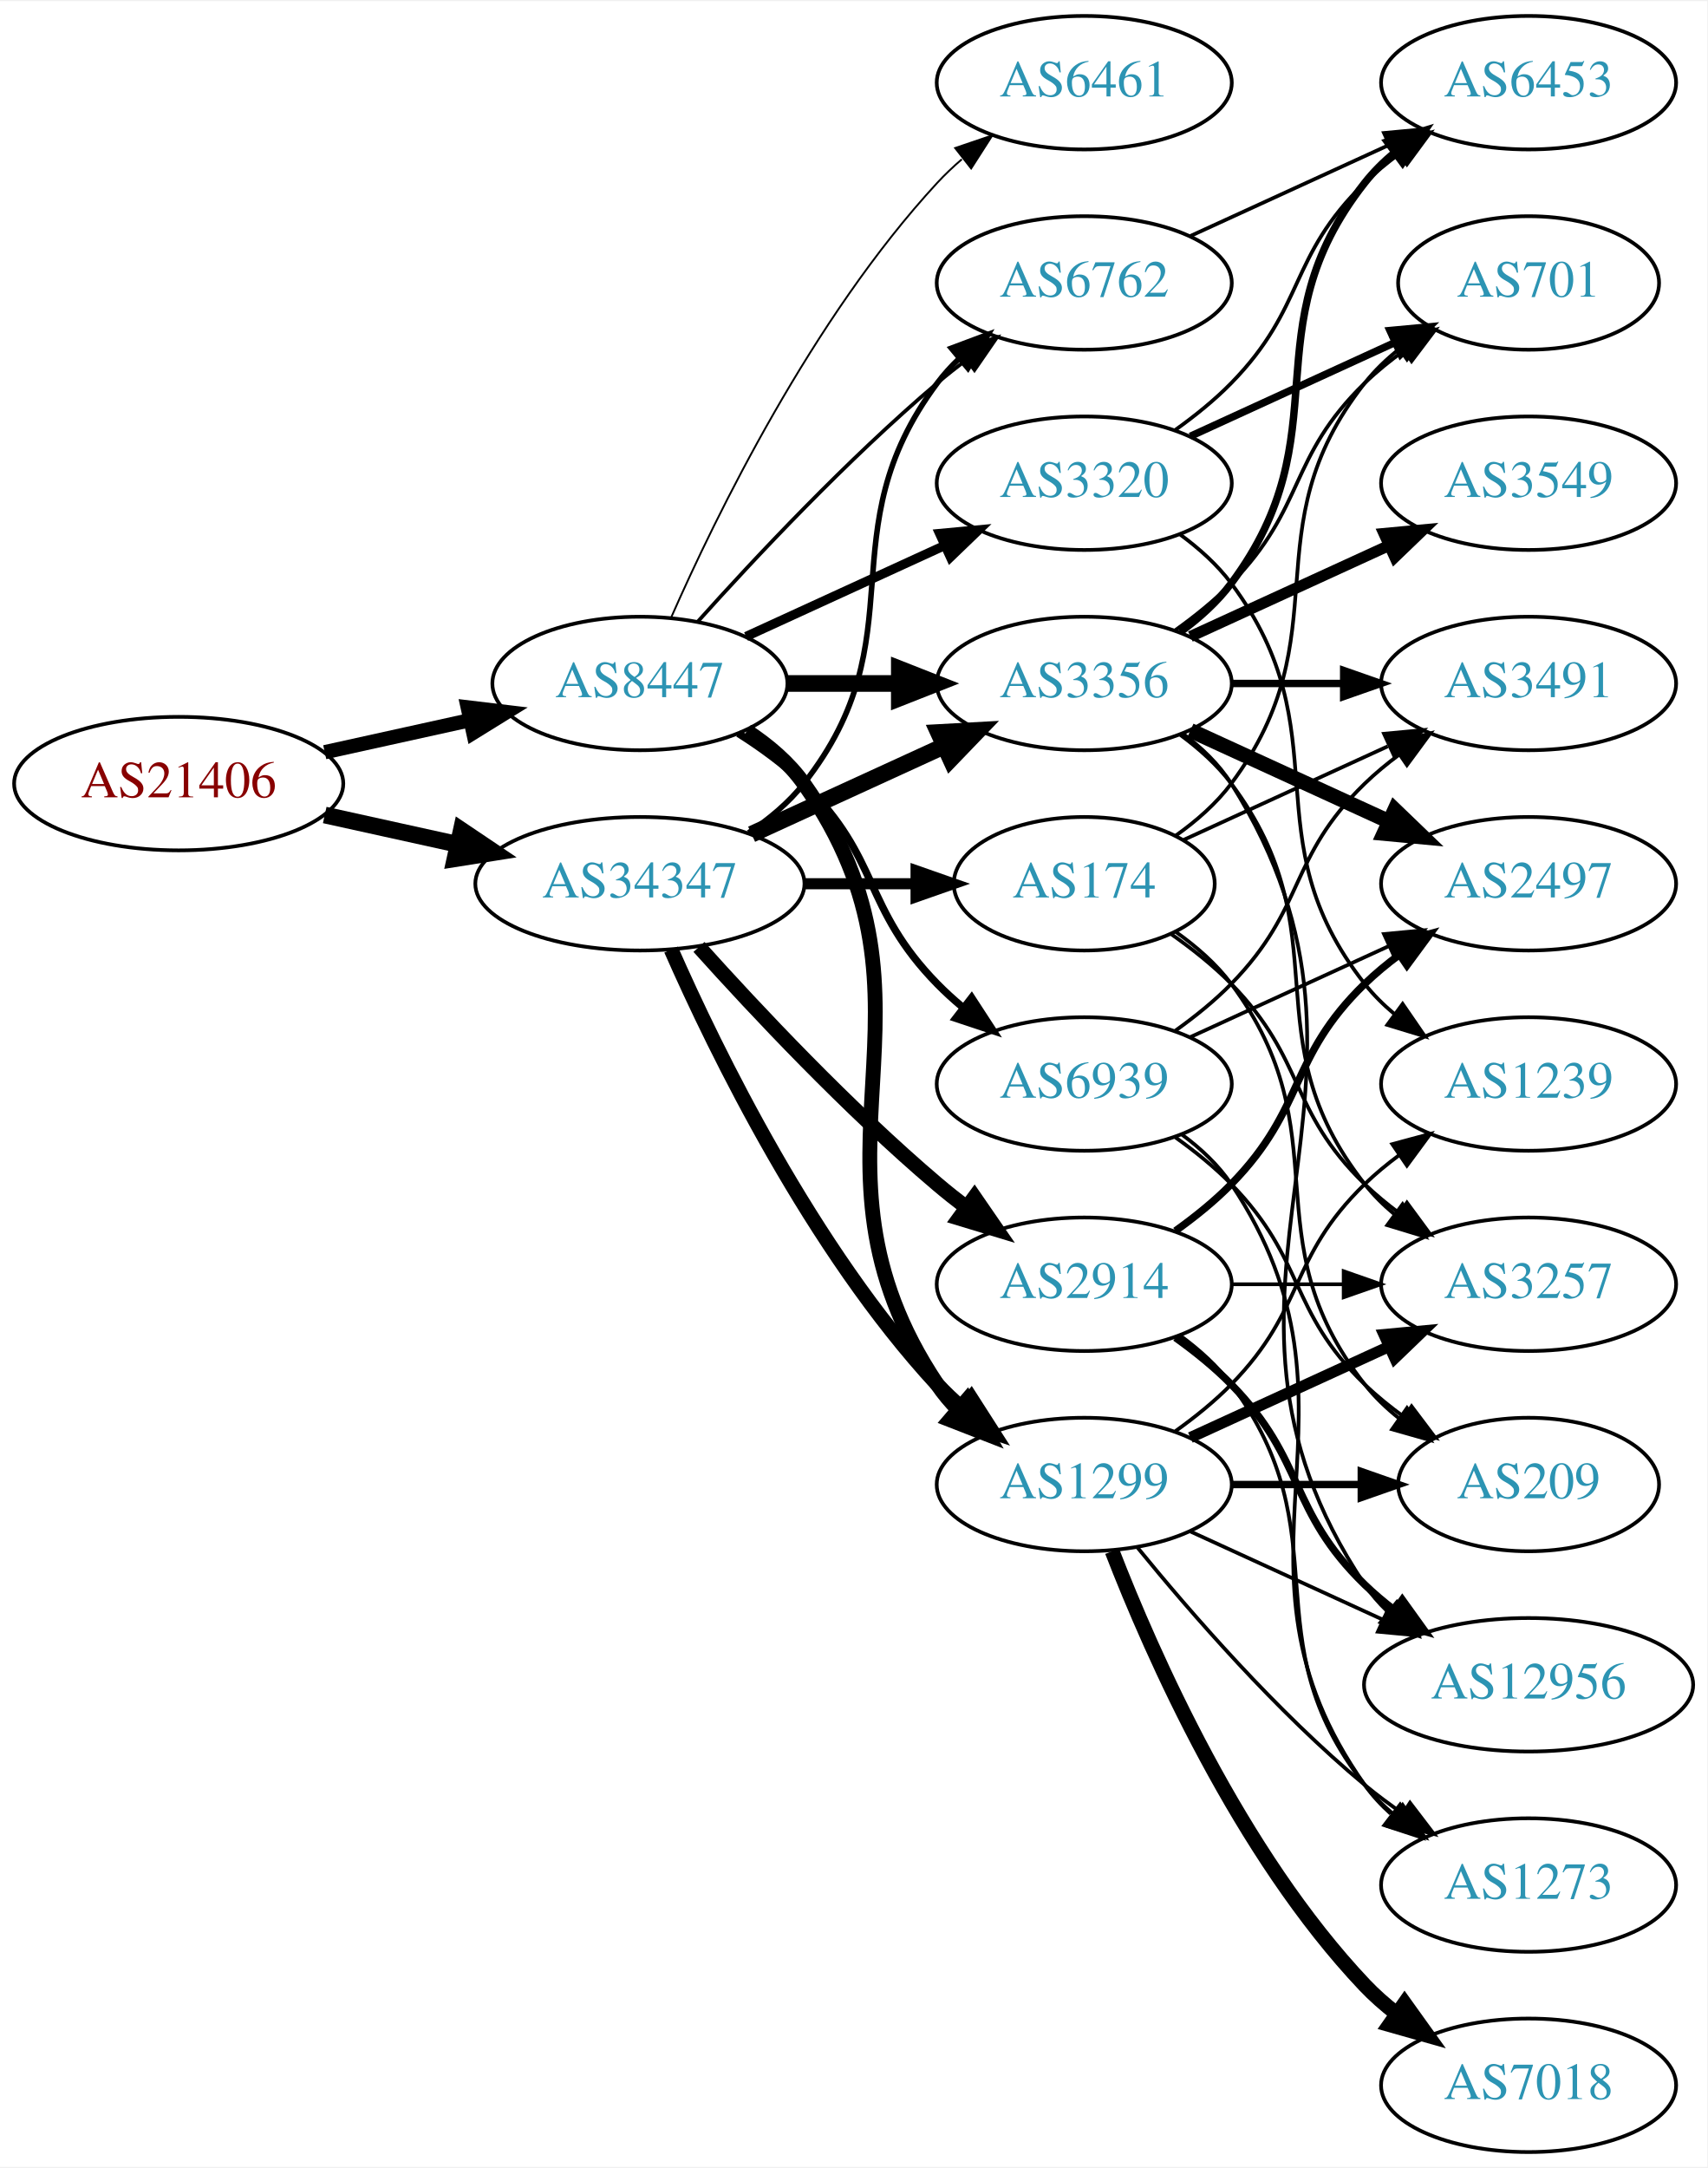
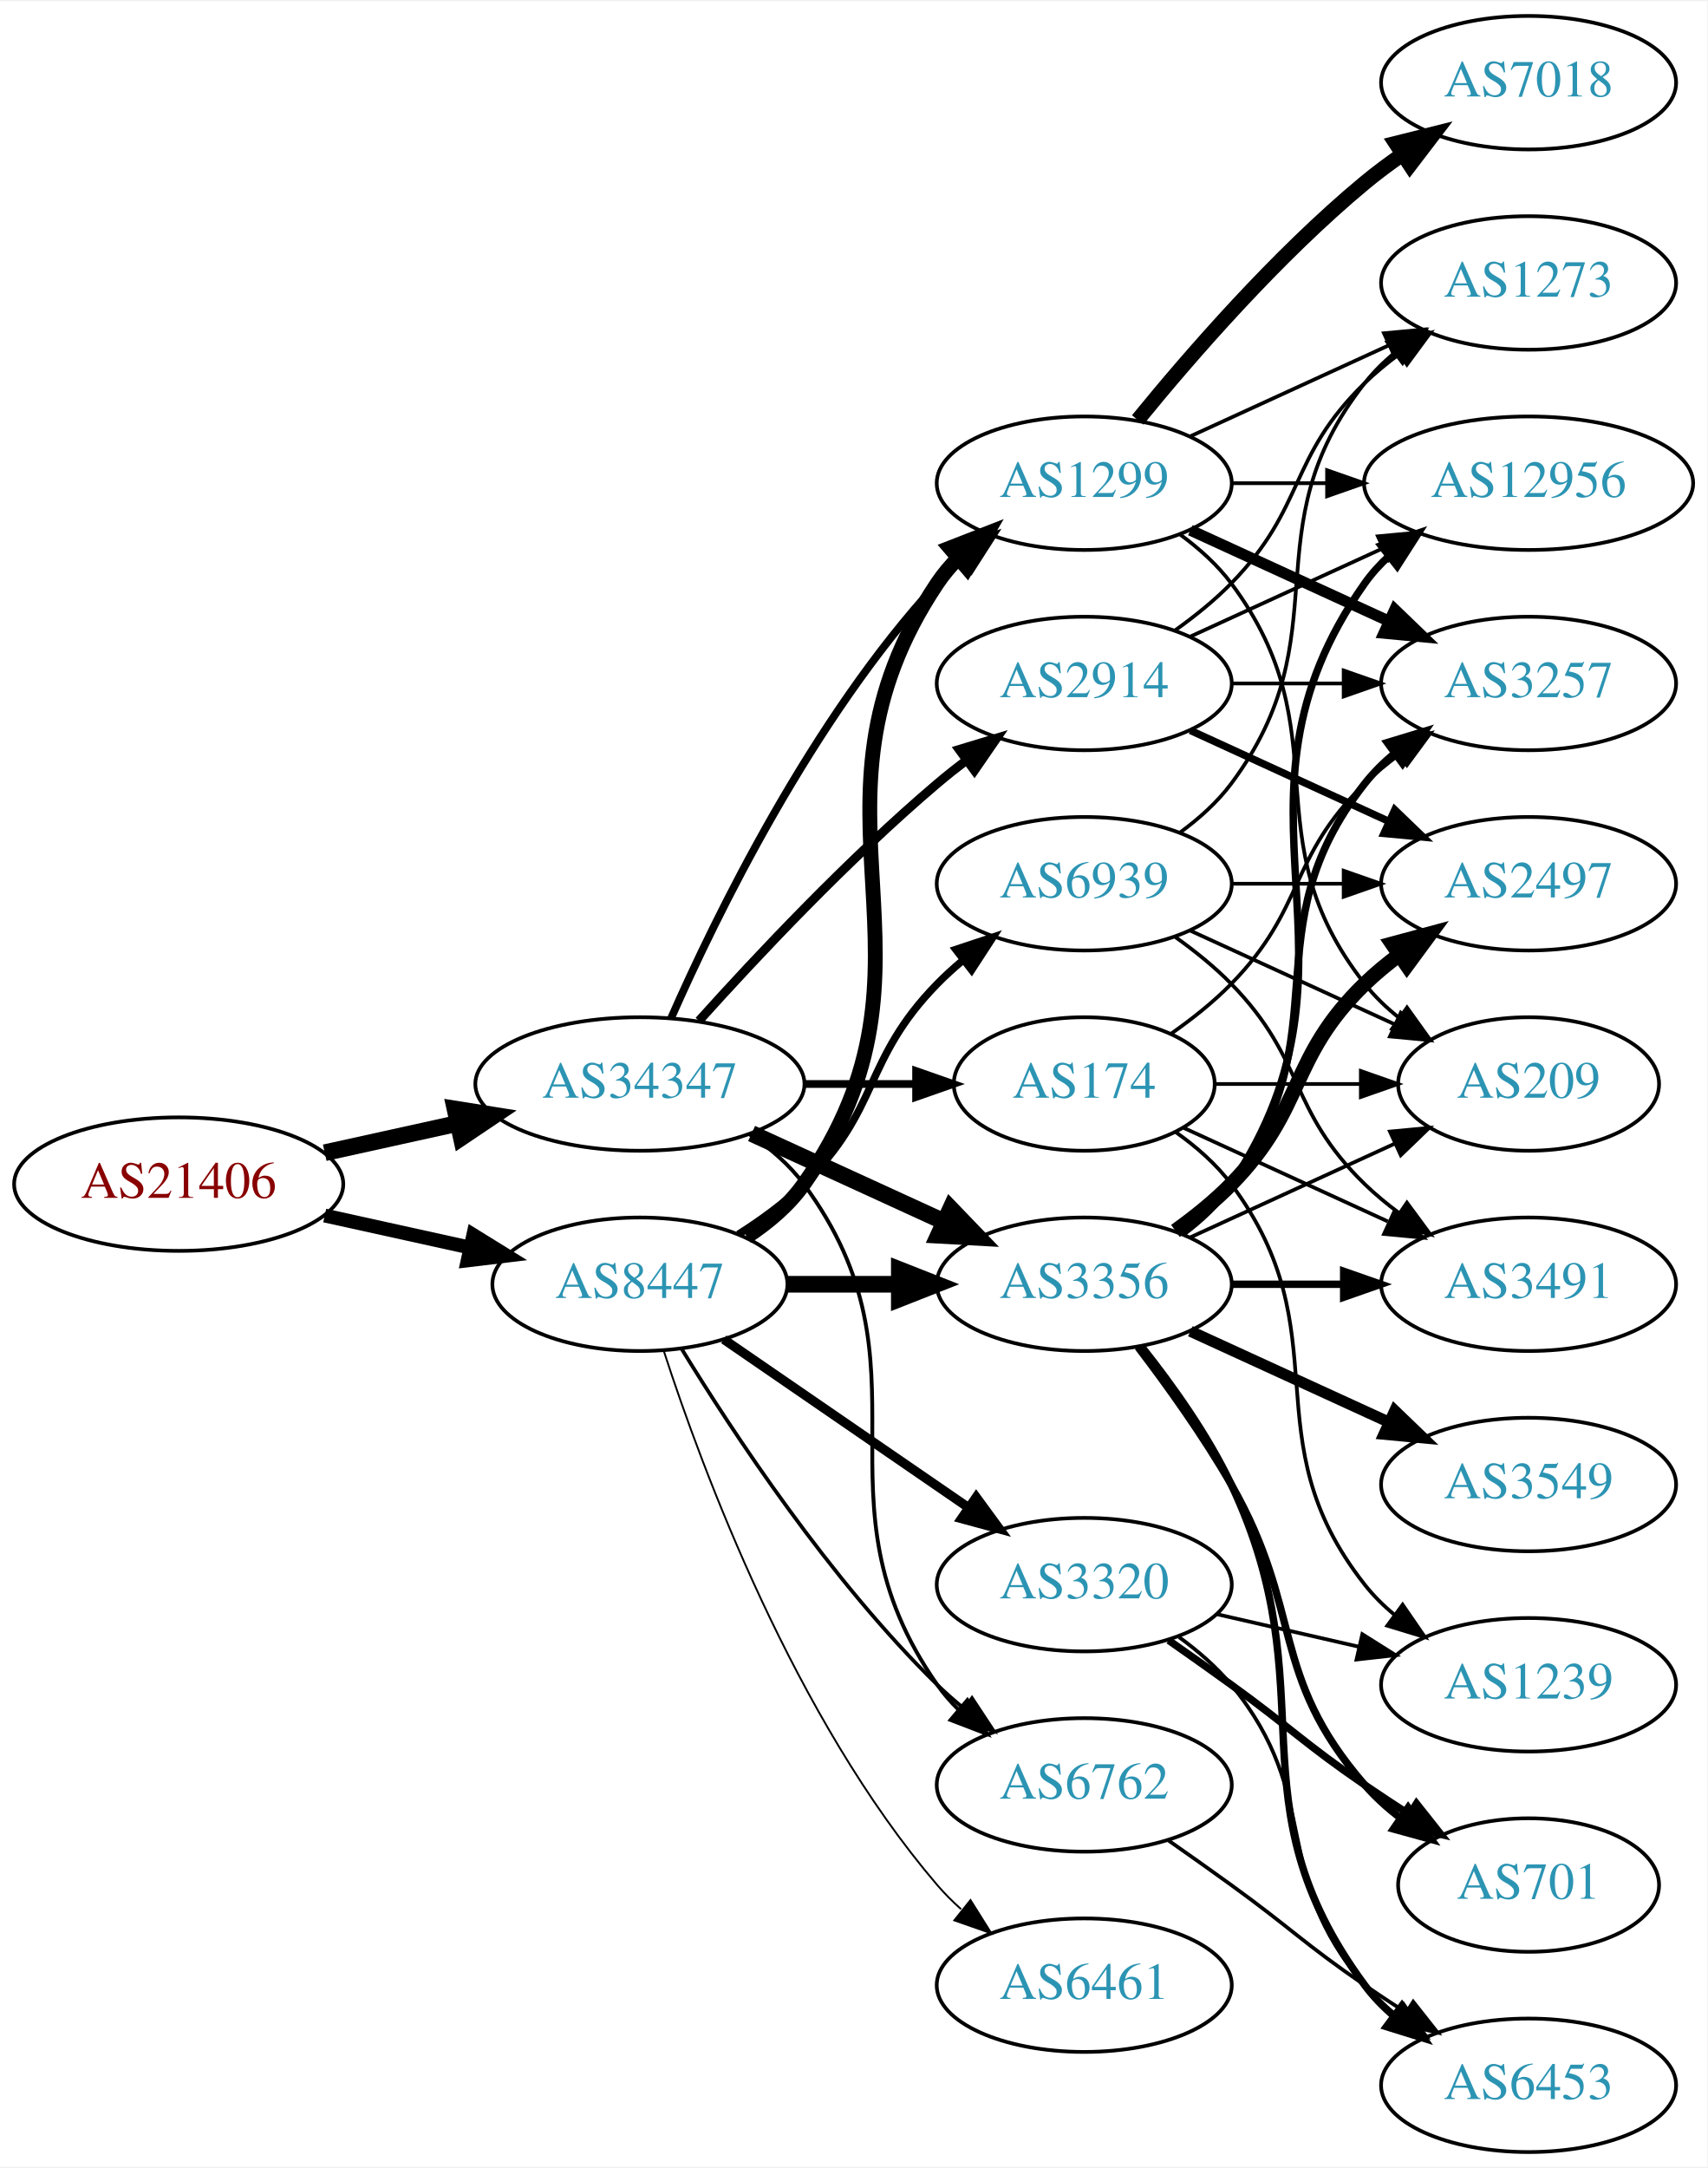
<svg xmlns="http://www.w3.org/2000/svg" xmlns:xlink="http://www.w3.org/1999/xlink" width="460pt" height="584pt" viewBox="0.00 0.00 460.47 584.00">
  <g id="graph0" class="graph" transform="scale(1 1) rotate(0) translate(4 580)">
    <polygon fill="white" stroke="none" points="-4,4 -4,-580 456.469,-580 456.469,4 -4,4" />
    <g id="node1" class="node">
      <g id="a_node1">
        <a xlink:href="/asn/21406" xlink:title="AS21406 ~ D. Swarovski KG [AT]">
-           <ellipse fill="#ffffff" stroke="black" cx="44.196" cy="-369" rx="44.393" ry="18" />
-           <text text-anchor="middle" x="44.196" y="-365.3" font-family="Times,serif" font-size="14.00" fill="#880000">AS21406</text>
+           <ellipse fill="#ffffff" stroke="black" cx="44.196" cy="-261" rx="44.393" ry="18" />
+           <text text-anchor="middle" x="44.196" y="-257.3" font-family="Times,serif" font-size="14.00" fill="#880000">AS21406</text>
        </a>
      </g>
    </g>
    <g id="node2" class="node">
      <g id="a_node2">
        <a xlink:href="/asn/8447" xlink:title="AS8447 ~ A1 Telekom Austria AG [AT]">
-           <ellipse fill="#ffffff" stroke="black" cx="168.588" cy="-396" rx="39.794" ry="18" />
-           <text text-anchor="middle" x="168.588" y="-392.3" font-family="Times,serif" font-size="14.00" fill="#2c94b3">AS8447</text>
+           <ellipse fill="#ffffff" stroke="black" cx="168.588" cy="-234" rx="39.794" ry="18" />
+           <text text-anchor="middle" x="168.588" y="-230.3" font-family="Times,serif" font-size="14.00" fill="#2c94b3">AS8447</text>
        </a>
      </g>
    </g>
    <g id="edge1" class="edge">
-       <path fill="none" stroke="black" stroke-width="3.838" d="M83.586,-377.469C95.977,-380.202 109.824,-383.257 122.644,-386.085" />
-       <polygon fill="black" stroke="black" stroke-width="3.838" points="122.14,-389.558 132.659,-388.295 123.648,-382.722 122.14,-389.558" />
+       <path fill="none" stroke="black" stroke-width="3.729" d="M83.586,-252.531C95.977,-249.798 109.824,-246.743 122.644,-243.915" />
+       <polygon fill="black" stroke="black" stroke-width="3.729" points="123.648,-247.278 132.659,-241.705 122.14,-240.442 123.648,-247.278" />
    </g>
    <g id="node3" class="node">
      <g id="a_node3">
        <a xlink:href="/asn/34347" xlink:title="AS34347 ~ Stadtwerke Hall in Tirol GmbH [AT]">
-           <ellipse fill="#ffffff" stroke="black" cx="168.588" cy="-342" rx="44.393" ry="18" />
-           <text text-anchor="middle" x="168.588" y="-338.3" font-family="Times,serif" font-size="14.00" fill="#2c94b3">AS34347</text>
+           <ellipse fill="#ffffff" stroke="black" cx="168.588" cy="-288" rx="44.393" ry="18" />
+           <text text-anchor="middle" x="168.588" y="-284.3" font-family="Times,serif" font-size="14.00" fill="#2c94b3">AS34347</text>
        </a>
      </g>
    </g>
    <g id="edge2" class="edge">
-       <path fill="none" stroke="black" stroke-width="4.5" d="M83.586,-360.531C94.978,-358.018 107.6,-355.233 119.525,-352.603" />
-       <polygon fill="black" stroke="black" stroke-width="4.5" points="120.418,-356.438 129.335,-350.439 118.721,-348.748 120.418,-356.438" />
+       <path fill="none" stroke="black" stroke-width="4.5" d="M83.586,-269.469C94.978,-271.982 107.6,-274.767 119.525,-277.397" />
+       <polygon fill="black" stroke="black" stroke-width="4.5" points="118.721,-281.252 129.335,-279.561 120.418,-273.562 118.721,-281.252" />
    </g>
    <g id="node4" class="node">
      <g id="a_node4">
-         <a xlink:href="/asn/1299" xlink:title="AS1299 ~ Telia Carrier [EU]">
-           <ellipse fill="#ffffff" stroke="black" cx="288.431" cy="-180" rx="39.794" ry="18" />
-           <text text-anchor="middle" x="288.431" y="-176.3" font-family="Times,serif" font-size="14.00" fill="#2c94b3">AS1299</text>
+         <a xlink:href="/asn/3356" xlink:title="AS3356 ~ Level 3 Parent, LLC [US]">
+           <ellipse fill="#ffffff" stroke="black" cx="288.431" cy="-234" rx="39.794" ry="18" />
+           <text text-anchor="middle" x="288.431" y="-230.3" font-family="Times,serif" font-size="14.00" fill="#2c94b3">AS3356</text>
        </a>
      </g>
    </g>
    <g id="edge3" class="edge">
-       <path fill="none" stroke="black" stroke-width="4" d="M197.422,-383.162C203.236,-379.339 208.802,-374.633 212.784,-369 255.364,-308.775 207.76,-268.294 248.784,-207 250.406,-204.577 252.325,-202.305 254.427,-200.19" />
-       <polygon fill="black" stroke="black" stroke-width="4" points="256.794,-202.771 262.112,-193.607 252.24,-197.454 256.794,-202.771" />
+       <path fill="none" stroke="black" stroke-width="4.5" d="M208.501,-234C218.054,-234 228.404,-234 238.367,-234" />
+       <polygon fill="black" stroke="black" stroke-width="4.5" points="238.559,-237.938 248.559,-234 238.559,-230.063 238.559,-237.938" />
    </g>
    <g id="node5" class="node">
      <g id="a_node5">
-         <a xlink:href="/asn/6762" xlink:title="AS6762 ~ TELECOM ITALIA SPARKLE S.p.A. [IT]">
-           <ellipse fill="#ffffff" stroke="black" cx="288.431" cy="-504" rx="39.794" ry="18" />
-           <text text-anchor="middle" x="288.431" y="-500.3" font-family="Times,serif" font-size="14.00" fill="#2c94b3">AS6762</text>
+         <a xlink:href="/asn/1299" xlink:title="AS1299 ~ Telia Carrier [EU]">
+           <ellipse fill="#ffffff" stroke="black" cx="288.431" cy="-450" rx="39.794" ry="18" />
+           <text text-anchor="middle" x="288.431" y="-446.3" font-family="Times,serif" font-size="14.00" fill="#2c94b3">AS1299</text>
        </a>
      </g>
    </g>
    <g id="edge4" class="edge">
-       <path fill="none" stroke="black" d="M184.234,-412.725C199.535,-429.765 224.632,-456.523 248.784,-477 251.281,-479.117 253.942,-481.232 256.653,-483.293" />
-       <polygon fill="black" stroke="black" points="254.69,-486.194 264.83,-489.266 258.819,-480.541 254.69,-486.194" />
+       <path fill="none" stroke="black" stroke-width="4" d="M197.422,-246.838C203.236,-250.661 208.802,-255.367 212.784,-261 255.364,-321.225 207.76,-361.706 248.784,-423 250.406,-425.423 252.325,-427.695 254.427,-429.81" />
+       <polygon fill="black" stroke="black" stroke-width="4" points="252.24,-432.546 262.112,-436.393 256.794,-427.229 252.24,-432.546" />
    </g>
    <g id="node6" class="node">
      <g id="a_node6">
-         <a xlink:href="/asn/3356" xlink:title="AS3356 ~ Level 3 Parent, LLC [US]">
-           <ellipse fill="#ffffff" stroke="black" cx="288.431" cy="-396" rx="39.794" ry="18" />
-           <text text-anchor="middle" x="288.431" y="-392.3" font-family="Times,serif" font-size="14.00" fill="#2c94b3">AS3356</text>
+         <a xlink:href="/asn/3320" xlink:title="AS3320 ~ DTAG [DE]">
+           <ellipse fill="#ffffff" stroke="black" cx="288.431" cy="-153" rx="39.794" ry="18" />
+           <text text-anchor="middle" x="288.431" y="-149.3" font-family="Times,serif" font-size="14.00" fill="#2c94b3">AS3320</text>
        </a>
      </g>
    </g>
    <g id="edge5" class="edge">
-       <path fill="none" stroke="black" stroke-width="4.5" d="M208.501,-396C218.054,-396 228.404,-396 238.367,-396" />
-       <polygon fill="black" stroke="black" stroke-width="4.5" points="238.559,-399.938 248.559,-396 238.559,-392.063 238.559,-399.938" />
+       <path fill="none" stroke="black" stroke-width="2.5" d="M191.202,-219.143C209.691,-206.435 236.505,-188.005 257.134,-173.825" />
+       <polygon fill="black" stroke="black" stroke-width="2.5" points="259.296,-176.586 265.555,-168.037 255.331,-170.817 259.296,-176.586" />
    </g>
    <g id="node7" class="node">
      <g id="a_node7">
-         <a xlink:href="/asn/3320" xlink:title="AS3320 ~ DTAG [DE]">
-           <ellipse fill="#ffffff" stroke="black" cx="288.431" cy="-450" rx="39.794" ry="18" />
-           <text text-anchor="middle" x="288.431" y="-446.3" font-family="Times,serif" font-size="14.00" fill="#2c94b3">AS3320</text>
+         <a xlink:href="/asn/6762" xlink:title="AS6762 ~ TELECOM ITALIA SPARKLE S.p.A. [IT]">
+           <ellipse fill="#ffffff" stroke="black" cx="288.431" cy="-99" rx="39.794" ry="18" />
+           <text text-anchor="middle" x="288.431" y="-95.3" font-family="Times,serif" font-size="14.00" fill="#2c94b3">AS6762</text>
        </a>
      </g>
    </g>
    <g id="edge6" class="edge">
-       <path fill="none" stroke="black" stroke-width="2.5" d="M197.217,-408.661C213.174,-415.973 233.445,-425.261 250.727,-433.181" />
-       <polygon fill="black" stroke="black" stroke-width="2.5" points="249.426,-436.435 259.975,-437.419 252.342,-430.071 249.426,-436.435" />
+       <path fill="none" stroke="black" d="M179.854,-216.56C193.662,-194.009 219.851,-154.278 248.784,-126 250.924,-123.908 253.242,-121.863 255.642,-119.894" />
+       <polygon fill="black" stroke="black" points="258.152,-122.382 263.983,-113.536 253.908,-116.815 258.152,-122.382" />
    </g>
    <g id="node8" class="node">
      <g id="a_node8">
        <a xlink:href="/asn/6461" xlink:title="AS6461 ~ ZAYO-6461 [US]">
-           <ellipse fill="#ffffff" stroke="black" cx="288.431" cy="-558" rx="39.794" ry="18" />
-           <text text-anchor="middle" x="288.431" y="-554.3" font-family="Times,serif" font-size="14.00" fill="#2c94b3">AS6461</text>
+           <ellipse fill="#ffffff" stroke="black" cx="288.431" cy="-45" rx="39.794" ry="18" />
+           <text text-anchor="middle" x="288.431" y="-41.3" font-family="Times,serif" font-size="14.00" fill="#2c94b3">AS6461</text>
        </a>
      </g>
    </g>
    <g id="edge7" class="edge">
-       <path fill="none" stroke="black" stroke-width="0.5" d="M177.004,-413.761C189.072,-441.183 215.044,-494.473 248.784,-531 250.815,-533.198 253.054,-535.319 255.4,-537.34" />
-       <polygon fill="black" stroke="black" stroke-width="0.5" points="253.612,-540.386 263.644,-543.794 257.927,-534.874 253.612,-540.386" />
+       <path fill="none" stroke="black" stroke-width="0.5" d="M175.035,-216.009C185.349,-184.184 210.212,-117.073 248.784,-72 250.73,-69.726 252.908,-67.551 255.213,-65.493" />
+       <polygon fill="black" stroke="black" stroke-width="0.5" points="257.75,-67.947 263.382,-58.973 253.383,-62.476 257.75,-67.947" />
    </g>
    <g id="node9" class="node">
      <g id="a_node9">
        <a xlink:href="/asn/6939" xlink:title="AS6939 ~ Hurricane Electric LLC [US]">
-           <ellipse fill="#ffffff" stroke="black" cx="288.431" cy="-288" rx="39.794" ry="18" />
-           <text text-anchor="middle" x="288.431" y="-284.3" font-family="Times,serif" font-size="14.00" fill="#2c94b3">AS6939</text>
+           <ellipse fill="#ffffff" stroke="black" cx="288.431" cy="-342" rx="39.794" ry="18" />
+           <text text-anchor="middle" x="288.431" y="-338.3" font-family="Times,serif" font-size="14.00" fill="#2c94b3">AS6939</text>
        </a>
      </g>
    </g>
    <g id="edge8" class="edge">
-       <path fill="none" stroke="black" stroke-width="2" d="M195.117,-382.538C201.28,-378.638 207.582,-374.052 212.784,-369 233.478,-348.906 228.612,-335.617 248.784,-315 250.877,-312.861 253.161,-310.782 255.537,-308.79" />
-       <polygon fill="black" stroke="black" stroke-width="2" points="258.056,-311.268 263.837,-302.389 253.781,-305.725 258.056,-311.268" />
+       <path fill="none" stroke="black" stroke-width="2" d="M195.117,-247.462C201.28,-251.362 207.582,-255.948 212.784,-261 233.478,-281.094 228.612,-294.383 248.784,-315 250.877,-317.139 253.161,-319.218 255.537,-321.21" />
+       <polygon fill="black" stroke="black" stroke-width="2" points="253.781,-324.275 263.837,-327.611 258.056,-318.732 253.781,-324.275" />
+     </g>
+     <g id="edge28" class="edge">
+       <path fill="none" stroke="black" stroke-width="4.5" d="M198.718,-274.652C214.329,-267.498 233.727,-258.609 250.399,-250.97" />
+       <polygon fill="black" stroke="black" stroke-width="4.5" points="252.4,-254.384 259.851,-246.638 249.119,-247.225 252.4,-254.384" />
+     </g>
+     <g id="edge27" class="edge">
+       <path fill="none" stroke="black" stroke-width="2.077" d="M177.004,-305.761C189.072,-333.183 215.044,-386.473 248.784,-423 250.815,-425.198 253.054,-427.319 255.4,-429.34" />
+       <polygon fill="black" stroke="black" stroke-width="2.077" points="253.612,-432.386 263.644,-435.794 257.927,-426.874 253.612,-432.386" />
    </g>
    <g id="edge29" class="edge">
-       <path fill="none" stroke="black" stroke-width="4" d="M177.004,-324.239C189.072,-296.817 215.044,-243.527 248.784,-207 250.815,-204.802 253.054,-202.681 255.4,-200.66" />
-       <polygon fill="black" stroke="black" stroke-width="4" points="257.927,-203.126 263.644,-194.206 253.612,-197.614 257.927,-203.126" />
-     </g>
-     <g id="edge28" class="edge">
-       <path fill="none" stroke="black" stroke-width="1.5" d="M197.904,-355.739C203.419,-359.433 208.736,-363.858 212.784,-369 244.083,-408.754 218.513,-436.458 248.784,-477 250.529,-479.336 252.536,-481.545 254.7,-483.617" />
-       <polygon fill="black" stroke="black" stroke-width="1.5" points="252.577,-486.405 262.5,-490.118 257.059,-481.027 252.577,-486.405" />
-     </g>
-     <g id="edge27" class="edge">
-       <path fill="none" stroke="black" stroke-width="4.5" d="M198.718,-355.348C214.329,-362.502 233.727,-371.391 250.399,-379.03" />
-       <polygon fill="black" stroke="black" stroke-width="4.5" points="249.119,-382.775 259.851,-383.362 252.4,-375.616 249.119,-382.775" />
+       <path fill="none" stroke="black" stroke-width="1.038" d="M198.146,-274.445C203.645,-270.74 208.895,-266.263 212.784,-261 249.688,-211.059 213.171,-176.869 248.784,-126 250.457,-123.611 252.412,-121.365 254.539,-119.267" />
+       <polygon fill="black" stroke="black" stroke-width="1.038" points="256.904,-121.851 262.271,-112.716 252.379,-116.51 256.904,-121.851" />
    </g>
    <g id="node21" class="node">
      <g id="a_node21">
-         <a xlink:href="/asn/174" xlink:title="AS174 ~ Cogent Communications [US]">
-           <ellipse fill="#ffffff" stroke="black" cx="288.431" cy="-342" rx="35.194" ry="18" />
-           <text text-anchor="middle" x="288.431" y="-338.3" font-family="Times,serif" font-size="14.00" fill="#2c94b3">AS174</text>
+         <a xlink:href="/asn/2914" xlink:title="AS2914 ~ NTT America, Inc. [US]">
+           <ellipse fill="#ffffff" stroke="black" cx="288.431" cy="-396" rx="39.794" ry="18" />
+           <text text-anchor="middle" x="288.431" y="-392.3" font-family="Times,serif" font-size="14.00" fill="#2c94b3">AS2914</text>
        </a>
      </g>
    </g>
    <g id="edge25" class="edge">
-       <path fill="none" stroke="black" stroke-width="3" d="M212.799,-342C222.647,-342 233.127,-342 243.024,-342" />
-       <polygon fill="black" stroke="black" stroke-width="3" points="243.076,-345.5 253.076,-342 243.076,-338.5 243.076,-345.5" />
+       <path fill="none" stroke="black" stroke-width="2.423" d="M184.521,-305.044C199.847,-322.097 224.782,-348.65 248.784,-369 251.281,-371.117 253.942,-373.232 256.653,-375.293" />
+       <polygon fill="black" stroke="black" stroke-width="2.423" points="254.69,-378.194 264.83,-381.266 258.819,-372.541 254.69,-378.194" />
    </g>
    <g id="node22" class="node">
      <g id="a_node22">
-         <a xlink:href="/asn/2914" xlink:title="AS2914 ~ NTT America, Inc. [US]">
-           <ellipse fill="#ffffff" stroke="black" cx="288.431" cy="-234" rx="39.794" ry="18" />
-           <text text-anchor="middle" x="288.431" y="-230.3" font-family="Times,serif" font-size="14.00" fill="#2c94b3">AS2914</text>
+         <a xlink:href="/asn/174" xlink:title="AS174 ~ Cogent Communications [US]">
+           <ellipse fill="#ffffff" stroke="black" cx="288.431" cy="-288" rx="35.194" ry="18" />
+           <text text-anchor="middle" x="288.431" y="-284.3" font-family="Times,serif" font-size="14.00" fill="#2c94b3">AS174</text>
        </a>
      </g>
    </g>
    <g id="edge26" class="edge">
-       <path fill="none" stroke="black" stroke-width="4" d="M184.521,-324.956C199.847,-307.903 224.782,-281.35 248.784,-261 251.281,-258.883 253.942,-256.768 256.653,-254.707" />
-       <polygon fill="black" stroke="black" stroke-width="4" points="258.819,-257.459 264.83,-248.734 254.69,-251.806 258.819,-257.459" />
+       <path fill="none" stroke="black" stroke-width="2.077" d="M212.799,-288C222.647,-288 233.127,-288 243.024,-288" />
+       <polygon fill="black" stroke="black" stroke-width="2.077" points="243.076,-291.5 253.076,-288 243.076,-284.5 243.076,-291.5" />
    </g>
    <g id="node10" class="node">
      <g id="a_node10">
-         <a xlink:href="/asn/209" xlink:title="AS209 ~ CenturyLink Communications, LLC [US]">
-           <ellipse fill="#ffffff" stroke="black" cx="408.273" cy="-180" rx="35.194" ry="18" />
-           <text text-anchor="middle" x="408.273" y="-176.3" font-family="Times,serif" font-size="14.00" fill="#2c94b3">AS209</text>
+         <a xlink:href="/asn/2497" xlink:title="AS2497 ~ Internet Initiative Japan Inc. [JP]">
+           <ellipse fill="#ffffff" stroke="black" cx="408.273" cy="-342" rx="39.794" ry="18" />
+           <text text-anchor="middle" x="408.273" y="-338.3" font-family="Times,serif" font-size="14.00" fill="#2c94b3">AS2497</text>
        </a>
      </g>
    </g>
    <g id="edge9" class="edge">
-       <path fill="none" stroke="black" stroke-width="2" d="M328.343,-180C339.43,-180 351.59,-180 362.972,-180" />
-       <polygon fill="black" stroke="black" stroke-width="2" points="363.154,-183.5 373.154,-180 363.154,-176.5 363.154,-183.5" />
+       <path fill="none" stroke="black" stroke-width="4" d="M313.025,-248.389C318.281,-252.148 323.613,-256.437 328.077,-261 348.25,-281.617 343.384,-294.906 364.077,-315 366.922,-317.763 370.096,-320.386 373.396,-322.834" />
+       <polygon fill="black" stroke="black" stroke-width="4" points="371.513,-325.786 381.744,-328.538 375.462,-320.006 371.513,-325.786" />
    </g>
    <g id="node11" class="node">
      <g id="a_node11">
-         <a xlink:href="/asn/7018" xlink:title="AS7018 ~ AT&amp;T Services, Inc. [US]">
+         <a xlink:href="/asn/6453" xlink:title="AS6453 ~ TATA COMMUNICATIONS (AMERICA) INC [US]">
          <ellipse fill="#ffffff" stroke="black" cx="408.273" cy="-18" rx="39.794" ry="18" />
-           <text text-anchor="middle" x="408.273" y="-14.3" font-family="Times,serif" font-size="14.00" fill="#2c94b3">AS7018</text>
+           <text text-anchor="middle" x="408.273" y="-14.3" font-family="Times,serif" font-size="14.00" fill="#2c94b3">AS6453</text>
        </a>
      </g>
    </g>
    <g id="edge10" class="edge">
-       <path fill="none" stroke="black" stroke-width="4" d="M295.954,-162.006C306.704,-134.272 330.362,-80.571 364.077,-45 366.663,-42.272 369.581,-39.706 372.649,-37.323" />
-       <polygon fill="black" stroke="black" stroke-width="4" points="374.827,-40.069 380.997,-31.457 370.803,-34.342 374.827,-40.069" />
+       <path fill="none" stroke="black" stroke-width="2" d="M304.031,-217.009C312.118,-206.845 321.78,-193.345 328.077,-180 354.576,-123.841 327.174,-94.941 364.077,-45 366.311,-41.977 368.994,-39.214 371.914,-36.707" />
+       <polygon fill="black" stroke="black" stroke-width="2" points="374.109,-39.437 380.058,-30.669 369.94,-33.814 374.109,-39.437" />
    </g>
    <g id="node12" class="node">
      <g id="a_node12">
-         <a xlink:href="/asn/3257" xlink:title="AS3257 ~ GTT [DE]">
-           <ellipse fill="#ffffff" stroke="black" cx="408.273" cy="-234" rx="39.794" ry="18" />
-           <text text-anchor="middle" x="408.273" y="-230.3" font-family="Times,serif" font-size="14.00" fill="#2c94b3">AS3257</text>
+         <a xlink:href="/asn/3549" xlink:title="AS3549 ~ Level 3 Parent, LLC [US]">
+           <ellipse fill="#ffffff" stroke="black" cx="408.273" cy="-180" rx="39.794" ry="18" />
+           <text text-anchor="middle" x="408.273" y="-176.3" font-family="Times,serif" font-size="14.00" fill="#2c94b3">AS3549</text>
        </a>
      </g>
    </g>
    <g id="edge11" class="edge">
-       <path fill="none" stroke="black" stroke-width="3" d="M317.06,-192.661C333.017,-199.973 353.287,-209.261 370.57,-217.181" />
-       <polygon fill="black" stroke="black" stroke-width="3" points="369.269,-220.435 379.818,-221.419 372.185,-214.071 369.269,-220.435" />
+       <path fill="none" stroke="black" stroke-width="3" d="M317.06,-221.339C333.017,-214.027 353.287,-204.739 370.57,-196.819" />
+       <polygon fill="black" stroke="black" stroke-width="3" points="372.185,-199.929 379.818,-192.581 369.269,-193.565 372.185,-199.929" />
    </g>
    <g id="node13" class="node">
      <g id="a_node13">
        <a xlink:href="/asn/12956" xlink:title="AS12956 ~ TELXIUS [ES]">
-           <ellipse fill="#ffffff" stroke="black" cx="408.273" cy="-126" rx="44.393" ry="18" />
-           <text text-anchor="middle" x="408.273" y="-122.3" font-family="Times,serif" font-size="14.00" fill="#2c94b3">AS12956</text>
+           <ellipse fill="#ffffff" stroke="black" cx="408.273" cy="-450" rx="44.393" ry="18" />
+           <text text-anchor="middle" x="408.273" y="-446.3" font-family="Times,serif" font-size="14.00" fill="#2c94b3">AS12956</text>
        </a>
      </g>
    </g>
    <g id="edge12" class="edge">
-       <path fill="none" stroke="black" d="M317.06,-167.339C332.557,-160.238 352.124,-151.272 369.071,-143.506" />
-       <polygon fill="black" stroke="black" points="370.54,-146.683 378.173,-139.335 367.624,-140.319 370.54,-146.683" />
+       <path fill="none" stroke="black" stroke-width="2" d="M314.75,-247.607C319.806,-251.351 324.617,-255.831 328.077,-261 369.102,-322.294 321.498,-362.775 364.077,-423 365.966,-425.672 368.212,-428.135 370.671,-430.395" />
+       <polygon fill="black" stroke="black" stroke-width="2" points="368.517,-433.154 378.547,-436.567 372.834,-427.644 368.517,-433.154" />
    </g>
    <g id="node14" class="node">
      <g id="a_node14">
-         <a xlink:href="/asn/1239" xlink:title="AS1239 ~ Sprint [US]">
-           <ellipse fill="#ffffff" stroke="black" cx="408.273" cy="-288" rx="39.794" ry="18" />
-           <text text-anchor="middle" x="408.273" y="-284.3" font-family="Times,serif" font-size="14.00" fill="#2c94b3">AS1239</text>
+         <a xlink:href="/asn/3491" xlink:title="AS3491 ~ PCCW Global, Inc. [US]">
+           <ellipse fill="#ffffff" stroke="black" cx="408.273" cy="-234" rx="39.794" ry="18" />
+           <text text-anchor="middle" x="408.273" y="-230.3" font-family="Times,serif" font-size="14.00" fill="#2c94b3">AS3491</text>
        </a>
      </g>
    </g>
    <g id="edge13" class="edge">
-       <path fill="none" stroke="black" d="M313.025,-194.389C318.281,-198.148 323.613,-202.437 328.077,-207 348.25,-227.617 343.384,-240.906 364.077,-261 366.922,-263.763 370.096,-266.386 373.396,-268.834" />
-       <polygon fill="black" stroke="black" points="371.513,-271.786 381.744,-274.538 375.462,-266.006 371.513,-271.786" />
+       <path fill="none" stroke="black" stroke-width="2" d="M328.343,-234C337.897,-234 348.246,-234 358.209,-234" />
+       <polygon fill="black" stroke="black" stroke-width="2" points="358.402,-237.5 368.402,-234 358.402,-230.5 358.402,-237.5" />
    </g>
    <g id="node15" class="node">
      <g id="a_node15">
-         <a xlink:href="/asn/1273" xlink:title="AS1273 ~ Vodafone Group PLC [EU]">
-           <ellipse fill="#ffffff" stroke="black" cx="408.273" cy="-72" rx="39.794" ry="18" />
-           <text text-anchor="middle" x="408.273" y="-68.3" font-family="Times,serif" font-size="14.00" fill="#2c94b3">AS1273</text>
+         <a xlink:href="/asn/3257" xlink:title="AS3257 ~ GTT [DE]">
+           <ellipse fill="#ffffff" stroke="black" cx="408.273" cy="-396" rx="39.794" ry="18" />
+           <text text-anchor="middle" x="408.273" y="-392.3" font-family="Times,serif" font-size="14.00" fill="#2c94b3">AS3257</text>
        </a>
      </g>
    </g>
    <g id="edge14" class="edge">
-       <path fill="none" stroke="black" d="M302.85,-162.935C316.964,-145.625 340.379,-118.655 364.077,-99 367.294,-96.332 370.794,-93.73 374.365,-91.259" />
-       <polygon fill="black" stroke="black" points="376.288,-94.183 382.721,-85.764 372.442,-88.334 376.288,-94.183" />
+       <path fill="none" stroke="black" stroke-width="2" d="M314.362,-247.882C319.438,-251.611 324.356,-256.016 328.077,-261 358.349,-301.542 332.779,-329.246 364.077,-369 366.402,-371.953 369.146,-374.67 372.105,-377.147" />
+       <polygon fill="black" stroke="black" stroke-width="2" points="370.165,-380.064 380.302,-383.145 374.298,-374.415 370.165,-380.064" />
    </g>
    <g id="node16" class="node">
      <g id="a_node16">
-         <a xlink:href="/asn/6453" xlink:title="AS6453 ~ TATA COMMUNICATIONS (AMERICA) INC [US]">
-           <ellipse fill="#ffffff" stroke="black" cx="408.273" cy="-558" rx="39.794" ry="18" />
-           <text text-anchor="middle" x="408.273" y="-554.3" font-family="Times,serif" font-size="14.00" fill="#2c94b3">AS6453</text>
-         </a>
-       </g>
-     </g>
-     <g id="edge38" class="edge">
-       <path fill="none" stroke="black" d="M317.06,-516.661C333.017,-523.973 353.287,-533.261 370.57,-541.181" />
-       <polygon fill="black" stroke="black" points="369.269,-544.435 379.818,-545.419 372.185,-538.071 369.269,-544.435" />
-     </g>
-     <g id="edge20" class="edge">
-       <path fill="none" stroke="black" d="M314.362,-382.118C319.438,-378.389 324.356,-373.984 328.077,-369 358.349,-328.458 332.779,-300.754 364.077,-261 366.402,-258.047 369.146,-255.33 372.105,-252.853" />
-       <polygon fill="black" stroke="black" points="374.298,-255.585 380.302,-246.855 370.165,-249.936 374.298,-255.585" />
-     </g>
-     <g id="edge18" class="edge">
-       <path fill="none" stroke="black" d="M314.957,-382.528C320.002,-378.777 324.757,-374.26 328.077,-369 380.027,-286.7 310.039,-233.944 364.077,-153 365.781,-150.449 367.815,-148.093 370.061,-145.927" />
-       <polygon fill="black" stroke="black" points="372.726,-148.275 378.328,-139.283 368.341,-142.819 372.726,-148.275" />
+         <a xlink:href="/asn/701" xlink:title="AS701 ~ UUNET [US]">
+           <ellipse fill="#ffffff" stroke="black" cx="408.273" cy="-72" rx="35.194" ry="18" />
+           <text text-anchor="middle" x="408.273" y="-68.3" font-family="Times,serif" font-size="14.00" fill="#2c94b3">AS701</text>
+         </a>
+       </g>
    </g>
    <g id="edge15" class="edge">
-       <path fill="none" stroke="black" stroke-width="2" d="M314.362,-409.882C319.438,-413.611 324.356,-418.016 328.077,-423 358.349,-463.542 332.779,-491.246 364.077,-531 366.402,-533.953 369.146,-536.67 372.105,-539.147" />
-       <polygon fill="black" stroke="black" stroke-width="2" points="370.165,-542.064 380.302,-545.145 374.298,-536.415 370.165,-542.064" />
+       <path fill="none" stroke="black" stroke-width="2" d="M302.892,-217.087C310.785,-206.73 320.634,-193.008 328.077,-180 347.642,-145.806 338.243,-128.742 364.077,-99 366.883,-95.77 370.17,-92.797 373.658,-90.098" />
+       <polygon fill="black" stroke="black" stroke-width="2" points="375.792,-92.878 382.025,-84.31 371.81,-87.121 375.792,-92.878" />
    </g>
    <g id="node17" class="node">
      <g id="a_node17">
-         <a xlink:href="/asn/3549" xlink:title="AS3549 ~ Level 3 Parent, LLC [US]">
-           <ellipse fill="#ffffff" stroke="black" cx="408.273" cy="-450" rx="39.794" ry="18" />
-           <text text-anchor="middle" x="408.273" y="-446.3" font-family="Times,serif" font-size="14.00" fill="#2c94b3">AS3549</text>
+         <a xlink:href="/asn/209" xlink:title="AS209 ~ CenturyLink Communications, LLC [US]">
+           <ellipse fill="#ffffff" stroke="black" cx="408.273" cy="-288" rx="35.194" ry="18" />
+           <text text-anchor="middle" x="408.273" y="-284.3" font-family="Times,serif" font-size="14.00" fill="#2c94b3">AS209</text>
        </a>
      </g>
    </g>
    <g id="edge16" class="edge">
-       <path fill="none" stroke="black" stroke-width="3" d="M317.06,-408.661C333.017,-415.973 353.287,-425.261 370.57,-433.181" />
-       <polygon fill="black" stroke="black" stroke-width="3" points="369.269,-436.435 379.818,-437.419 372.185,-430.071 369.269,-436.435" />
+       <path fill="none" stroke="black" d="M317.06,-246.661C333.476,-254.183 354.457,-263.798 372.054,-271.861" />
+       <polygon fill="black" stroke="black" points="370.883,-275.174 381.432,-276.158 373.799,-268.811 370.883,-275.174" />
+     </g>
+     <g id="edge20" class="edge">
+       <path fill="none" stroke="black" d="M328.343,-450C336.446,-450 345.121,-450 353.648,-450" />
+       <polygon fill="black" stroke="black" points="353.925,-453.5 363.925,-450 353.925,-446.5 353.925,-453.5" />
+     </g>
+     <g id="edge17" class="edge">
+       <path fill="none" stroke="black" stroke-width="3" d="M317.06,-437.339C333.017,-430.027 353.287,-420.739 370.57,-412.819" />
+       <polygon fill="black" stroke="black" stroke-width="3" points="372.185,-415.929 379.818,-408.581 369.269,-409.565 372.185,-415.929" />
+     </g>
+     <g id="edge18" class="edge">
+       <path fill="none" stroke="black" d="M314.362,-436.118C319.438,-432.389 324.356,-427.984 328.077,-423 358.349,-382.458 332.779,-354.754 364.077,-315 366.724,-311.639 369.912,-308.583 373.344,-305.839" />
+       <polygon fill="black" stroke="black" points="375.482,-308.614 381.651,-300 371.457,-302.887 375.482,-308.614" />
    </g>
    <g id="node18" class="node">
      <g id="a_node18">
-         <a xlink:href="/asn/2497" xlink:title="AS2497 ~ Internet Initiative Japan Inc. [JP]">
-           <ellipse fill="#ffffff" stroke="black" cx="408.273" cy="-342" rx="39.794" ry="18" />
-           <text text-anchor="middle" x="408.273" y="-338.3" font-family="Times,serif" font-size="14.00" fill="#2c94b3">AS2497</text>
-         </a>
-       </g>
-     </g>
-     <g id="edge17" class="edge">
-       <path fill="none" stroke="black" stroke-width="4" d="M317.06,-383.339C333.017,-376.027 353.287,-366.739 370.57,-358.819" />
-       <polygon fill="black" stroke="black" stroke-width="4" points="372.185,-361.929 379.818,-354.581 369.269,-355.565 372.185,-361.929" />
+         <a xlink:href="/asn/7018" xlink:title="AS7018 ~ AT&amp;T Services, Inc. [US]">
+           <ellipse fill="#ffffff" stroke="black" cx="408.273" cy="-558" rx="39.794" ry="18" />
+           <text text-anchor="middle" x="408.273" y="-554.3" font-family="Times,serif" font-size="14.00" fill="#2c94b3">AS7018</text>
+         </a>
+       </g>
+     </g>
+     <g id="edge19" class="edge">
+       <path fill="none" stroke="black" stroke-width="4" d="M302.85,-467.065C316.964,-484.375 340.379,-511.345 364.077,-531 367.294,-533.668 370.794,-536.27 374.365,-538.741" />
+       <polygon fill="black" stroke="black" stroke-width="4" points="372.442,-541.666 382.721,-544.236 376.288,-535.817 372.442,-541.666" />
    </g>
    <g id="node19" class="node">
      <g id="a_node19">
-         <a xlink:href="/asn/3491" xlink:title="AS3491 ~ PCCW Global, Inc. [US]">
-           <ellipse fill="#ffffff" stroke="black" cx="408.273" cy="-396" rx="39.794" ry="18" />
-           <text text-anchor="middle" x="408.273" y="-392.3" font-family="Times,serif" font-size="14.00" fill="#2c94b3">AS3491</text>
-         </a>
-       </g>
-     </g>
-     <g id="edge19" class="edge">
-       <path fill="none" stroke="black" stroke-width="2" d="M328.343,-396C337.897,-396 348.246,-396 358.209,-396" />
-       <polygon fill="black" stroke="black" stroke-width="2" points="358.402,-399.5 368.402,-396 358.402,-392.5 358.402,-399.5" />
+         <a xlink:href="/asn/1273" xlink:title="AS1273 ~ Vodafone Group PLC [EU]">
+           <ellipse fill="#ffffff" stroke="black" cx="408.273" cy="-504" rx="39.794" ry="18" />
+           <text text-anchor="middle" x="408.273" y="-500.3" font-family="Times,serif" font-size="14.00" fill="#2c94b3">AS1273</text>
+         </a>
+       </g>
+     </g>
+     <g id="edge21" class="edge">
+       <path fill="none" stroke="black" d="M317.06,-462.661C333.017,-469.973 353.287,-479.261 370.57,-487.181" />
+       <polygon fill="black" stroke="black" points="369.269,-490.435 379.818,-491.419 372.185,-484.071 369.269,-490.435" />
+     </g>
+     <g id="edge24" class="edge">
+       <path fill="none" stroke="black" d="M314.012,-138.844C319.106,-135.128 324.12,-130.799 328.077,-126 353.142,-95.606 338.243,-74.742 364.077,-45 366.542,-42.162 369.379,-39.523 372.397,-37.094" />
+       <polygon fill="black" stroke="black" points="374.583,-39.833 380.675,-31.164 370.507,-34.142 374.583,-39.833" />
+     </g>
+     <g id="edge22" class="edge">
+       <path fill="none" stroke="black" stroke-width="2" d="M311.188,-137.991C316.722,-134.121 322.641,-129.936 328.077,-126 344.277,-114.271 347.583,-110.311 364.077,-99 367.872,-96.398 371.909,-93.738 375.933,-91.151" />
+       <polygon fill="black" stroke="black" stroke-width="2" points="378.039,-93.96 384.62,-85.657 374.298,-88.044 378.039,-93.96" />
    </g>
    <g id="node20" class="node">
      <g id="a_node20">
-         <a xlink:href="/asn/701" xlink:title="AS701 ~ UUNET [US]">
-           <ellipse fill="#ffffff" stroke="black" cx="408.273" cy="-504" rx="35.194" ry="18" />
-           <text text-anchor="middle" x="408.273" y="-500.3" font-family="Times,serif" font-size="14.00" fill="#2c94b3">AS701</text>
-         </a>
-       </g>
-     </g>
-     <g id="edge21" class="edge">
-       <path fill="none" stroke="black" d="M313.025,-410.389C318.281,-414.148 323.613,-418.437 328.077,-423 348.25,-443.617 343.384,-456.906 364.077,-477 367.305,-480.134 370.956,-483.089 374.734,-485.812" />
-       <polygon fill="black" stroke="black" points="372.832,-488.75 383.094,-491.383 376.713,-482.925 372.832,-488.75" />
+         <a xlink:href="/asn/1239" xlink:title="AS1239 ~ Sprint [US]">
+           <ellipse fill="#ffffff" stroke="black" cx="408.273" cy="-126" rx="39.794" ry="18" />
+           <text text-anchor="middle" x="408.273" y="-122.3" font-family="Times,serif" font-size="14.00" fill="#2c94b3">AS1239</text>
+         </a>
+       </g>
    </g>
    <g id="edge23" class="edge">
-       <path fill="none" stroke="black" d="M314.362,-436.118C319.438,-432.389 324.356,-427.984 328.077,-423 358.349,-382.458 332.779,-354.754 364.077,-315 366.402,-312.047 369.146,-309.33 372.105,-306.853" />
-       <polygon fill="black" stroke="black" points="374.298,-309.585 380.302,-300.855 370.165,-303.936 374.298,-309.585" />
-     </g>
-     <g id="edge24" class="edge">
-       <path fill="none" stroke="black" d="M313.025,-464.389C318.281,-468.148 323.613,-472.437 328.077,-477 348.25,-497.617 343.384,-510.906 364.077,-531 366.922,-533.763 370.096,-536.386 373.396,-538.834" />
-       <polygon fill="black" stroke="black" points="371.513,-541.786 381.744,-544.538 375.462,-536.006 371.513,-541.786" />
-     </g>
-     <g id="edge22" class="edge">
-       <path fill="none" stroke="black" stroke-width="2" d="M317.06,-462.661C333.476,-470.183 354.457,-479.798 372.054,-487.861" />
-       <polygon fill="black" stroke="black" stroke-width="2" points="370.883,-491.174 381.432,-492.158 373.799,-484.811 370.883,-491.174" />
+       <path fill="none" stroke="black" d="M324.15,-145.045C336.15,-142.296 349.771,-139.175 362.463,-136.267" />
+       <polygon fill="black" stroke="black" points="363.429,-139.636 372.395,-133.991 361.866,-132.813 363.429,-139.636" />
+     </g>
+     <g id="edge34" class="edge">
+       <path fill="none" stroke="black" d="M311.188,-83.991C316.722,-80.121 322.641,-75.936 328.077,-72 344.277,-60.271 347.583,-56.31 364.077,-45 367.606,-42.581 371.343,-40.111 375.084,-37.698" />
+       <polygon fill="black" stroke="black" points="377.156,-40.529 383.725,-32.216 373.406,-34.618 377.156,-40.529" />
+     </g>
+     <g id="edge41" class="edge">
+       <path fill="none" stroke="black" d="M328.343,-342C337.897,-342 348.246,-342 358.209,-342" />
+       <polygon fill="black" stroke="black" points="358.402,-345.5 368.402,-342 358.402,-338.5 358.402,-345.5" />
+     </g>
+     <g id="edge42" class="edge">
+       <path fill="none" stroke="black" d="M313.025,-327.611C318.281,-323.852 323.613,-319.563 328.077,-315 348.25,-294.383 343.384,-281.094 364.077,-261 366.922,-258.237 370.096,-255.614 373.396,-253.166" />
+       <polygon fill="black" stroke="black" points="375.462,-255.994 381.744,-247.462 371.513,-250.214 375.462,-255.994" />
+     </g>
+     <g id="edge39" class="edge">
+       <path fill="none" stroke="black" d="M317.06,-329.339C333.476,-321.817 354.457,-312.202 372.054,-304.139" />
+       <polygon fill="black" stroke="black" points="373.799,-307.189 381.432,-299.842 370.883,-300.826 373.799,-307.189" />
    </g>
    <g id="edge40" class="edge">
-       <path fill="none" stroke="black" d="M313.025,-273.611C318.281,-269.852 323.613,-265.563 328.077,-261 348.25,-240.383 343.384,-227.094 364.077,-207 367.305,-203.866 370.956,-200.911 374.734,-198.188" />
-       <polygon fill="black" stroke="black" points="376.713,-201.075 383.094,-192.617 372.832,-195.25 376.713,-201.075" />
-     </g>
-     <g id="edge41" class="edge">
-       <path fill="none" stroke="black" d="M314.75,-274.393C319.806,-270.649 324.617,-266.169 328.077,-261 369.102,-199.706 321.498,-159.225 364.077,-99 366.068,-96.184 368.455,-93.599 371.071,-91.24" />
-       <polygon fill="black" stroke="black" points="373.624,-93.694 379.44,-84.838 369.371,-88.135 373.624,-93.694" />
-     </g>
-     <g id="edge39" class="edge">
-       <path fill="none" stroke="black" d="M317.06,-300.661C333.017,-307.973 353.287,-317.261 370.57,-325.181" />
-       <polygon fill="black" stroke="black" points="369.269,-328.435 379.818,-329.419 372.185,-322.071 369.269,-328.435" />
-     </g>
-     <g id="edge42" class="edge">
-       <path fill="none" stroke="black" d="M313.025,-302.389C318.281,-306.148 323.613,-310.437 328.077,-315 348.25,-335.617 343.384,-348.906 364.077,-369 366.922,-371.763 370.096,-374.386 373.396,-376.834" />
+       <path fill="none" stroke="black" d="M314.362,-355.882C319.438,-359.611 324.356,-364.016 328.077,-369 358.349,-409.542 332.779,-437.246 364.077,-477 366.402,-479.953 369.146,-482.67 372.105,-485.147" />
+       <polygon fill="black" stroke="black" points="370.165,-488.064 380.302,-491.145 374.298,-482.415 370.165,-488.064" />
+     </g>
+     <g id="edge30" class="edge">
+       <path fill="none" stroke="black" stroke-width="2" d="M317.06,-383.339C333.017,-376.027 353.287,-366.739 370.57,-358.819" />
+       <polygon fill="black" stroke="black" stroke-width="2" points="372.185,-361.929 379.818,-354.581 369.269,-355.565 372.185,-361.929" />
+     </g>
+     <g id="edge32" class="edge">
+       <path fill="none" stroke="black" d="M317.06,-408.661C332.557,-415.762 352.124,-424.728 369.071,-432.494" />
+       <polygon fill="black" stroke="black" points="367.624,-435.681 378.173,-436.665 370.54,-429.317 367.624,-435.681" />
+     </g>
+     <g id="edge31" class="edge">
+       <path fill="none" stroke="black" d="M328.343,-396C337.897,-396 348.246,-396 358.209,-396" />
+       <polygon fill="black" stroke="black" points="358.402,-399.5 368.402,-396 358.402,-392.5 358.402,-399.5" />
+     </g>
+     <g id="edge33" class="edge">
+       <path fill="none" stroke="black" d="M313.025,-410.389C318.281,-414.148 323.613,-418.437 328.077,-423 348.25,-443.617 343.384,-456.906 364.077,-477 366.922,-479.763 370.096,-482.386 373.396,-484.834" />
+       <polygon fill="black" stroke="black" points="371.513,-487.786 381.744,-490.538 375.462,-482.006 371.513,-487.786" />
+     </g>
+     <g id="edge35" class="edge">
+       <path fill="none" stroke="black" d="M315.292,-276.149C331.413,-268.762 352.415,-259.138 370.28,-250.952" />
+       <polygon fill="black" stroke="black" points="372.199,-253.923 379.832,-246.575 369.282,-247.559 372.199,-253.923" />
+     </g>
+     <g id="edge38" class="edge">
+       <path fill="none" stroke="black" d="M311.814,-301.532C317.455,-305.49 323.269,-310.086 328.077,-315 348.25,-335.617 343.384,-348.906 364.077,-369 366.922,-371.763 370.096,-374.386 373.396,-376.834" />
      <polygon fill="black" stroke="black" points="371.513,-379.786 381.744,-382.538 375.462,-374.006 371.513,-379.786" />
    </g>
-     <g id="edge32" class="edge">
-       <path fill="none" stroke="black" d="M313.157,-328.989C318.654,-325.081 324.062,-320.378 328.077,-315 358.349,-274.458 332.779,-246.754 364.077,-207 366.724,-203.639 369.912,-200.583 373.344,-197.839" />
-       <polygon fill="black" stroke="black" points="375.482,-200.614 381.651,-192 371.457,-194.887 375.482,-200.614" />
-     </g>
-     <g id="edge33" class="edge">
-       <path fill="none" stroke="black" d="M311.814,-328.468C317.455,-324.51 323.269,-319.914 328.077,-315 348.25,-294.383 343.384,-281.094 364.077,-261 366.922,-258.237 370.096,-255.614 373.396,-253.166" />
-       <polygon fill="black" stroke="black" points="375.462,-255.994 381.744,-247.462 371.513,-250.214 375.462,-255.994" />
-     </g>
-     <g id="edge31" class="edge">
-       <path fill="none" stroke="black" d="M315.292,-353.851C331.413,-361.238 352.415,-370.862 370.28,-379.048" />
-       <polygon fill="black" stroke="black" points="369.282,-382.441 379.832,-383.425 372.199,-376.077 369.282,-382.441" />
-     </g>
-     <g id="edge30" class="edge">
-       <path fill="none" stroke="black" d="M313.157,-355.011C318.654,-358.919 324.062,-363.622 328.077,-369 358.349,-409.542 332.779,-437.246 364.077,-477 366.724,-480.361 369.912,-483.417 373.344,-486.161" />
-       <polygon fill="black" stroke="black" points="371.457,-489.113 381.651,-492 375.482,-483.386 371.457,-489.113" />
-     </g>
-     <g id="edge34" class="edge">
-       <path fill="none" stroke="black" d="M328.343,-234C337.897,-234 348.246,-234 358.209,-234" />
-       <polygon fill="black" stroke="black" points="358.402,-237.5 368.402,-234 358.402,-230.5 358.402,-237.5" />
-     </g>
-     <g id="edge35" class="edge">
-       <path fill="none" stroke="black" stroke-width="2" d="M313.025,-219.611C318.281,-215.852 323.613,-211.563 328.077,-207 348.25,-186.383 343.384,-173.094 364.077,-153 366.564,-150.586 369.301,-148.278 372.154,-146.1" />
-       <polygon fill="black" stroke="black" stroke-width="2" points="374.209,-148.934 380.39,-140.329 370.192,-143.202 374.209,-148.934" />
-     </g>
    <g id="edge37" class="edge">
-       <path fill="none" stroke="black" d="M314.362,-220.118C319.438,-216.389 324.356,-211.984 328.077,-207 358.349,-166.458 332.779,-138.754 364.077,-99 366.402,-96.047 369.146,-93.33 372.105,-90.853" />
-       <polygon fill="black" stroke="black" points="374.298,-93.585 380.302,-84.855 370.165,-87.936 374.298,-93.585" />
+       <path fill="none" stroke="black" d="M323.833,-288C336.055,-288 349.99,-288 362.925,-288" />
+       <polygon fill="black" stroke="black" points="363.033,-291.5 373.033,-288 363.033,-284.5 363.033,-291.5" />
    </g>
    <g id="edge36" class="edge">
-       <path fill="none" stroke="black" stroke-width="2" d="M313.025,-248.389C318.281,-252.148 323.613,-256.437 328.077,-261 348.25,-281.617 343.384,-294.906 364.077,-315 366.922,-317.763 370.096,-320.386 373.396,-322.834" />
-       <polygon fill="black" stroke="black" stroke-width="2" points="371.513,-325.786 381.744,-328.538 375.462,-320.006 371.513,-325.786" />
+       <path fill="none" stroke="black" d="M313.157,-274.989C318.654,-271.081 324.062,-266.378 328.077,-261 358.349,-220.458 332.779,-192.754 364.077,-153 366.402,-150.047 369.146,-147.33 372.105,-144.853" />
+       <polygon fill="black" stroke="black" points="374.298,-147.585 380.302,-138.855 370.165,-141.936 374.298,-147.585" />
    </g>
  </g>
</svg>
